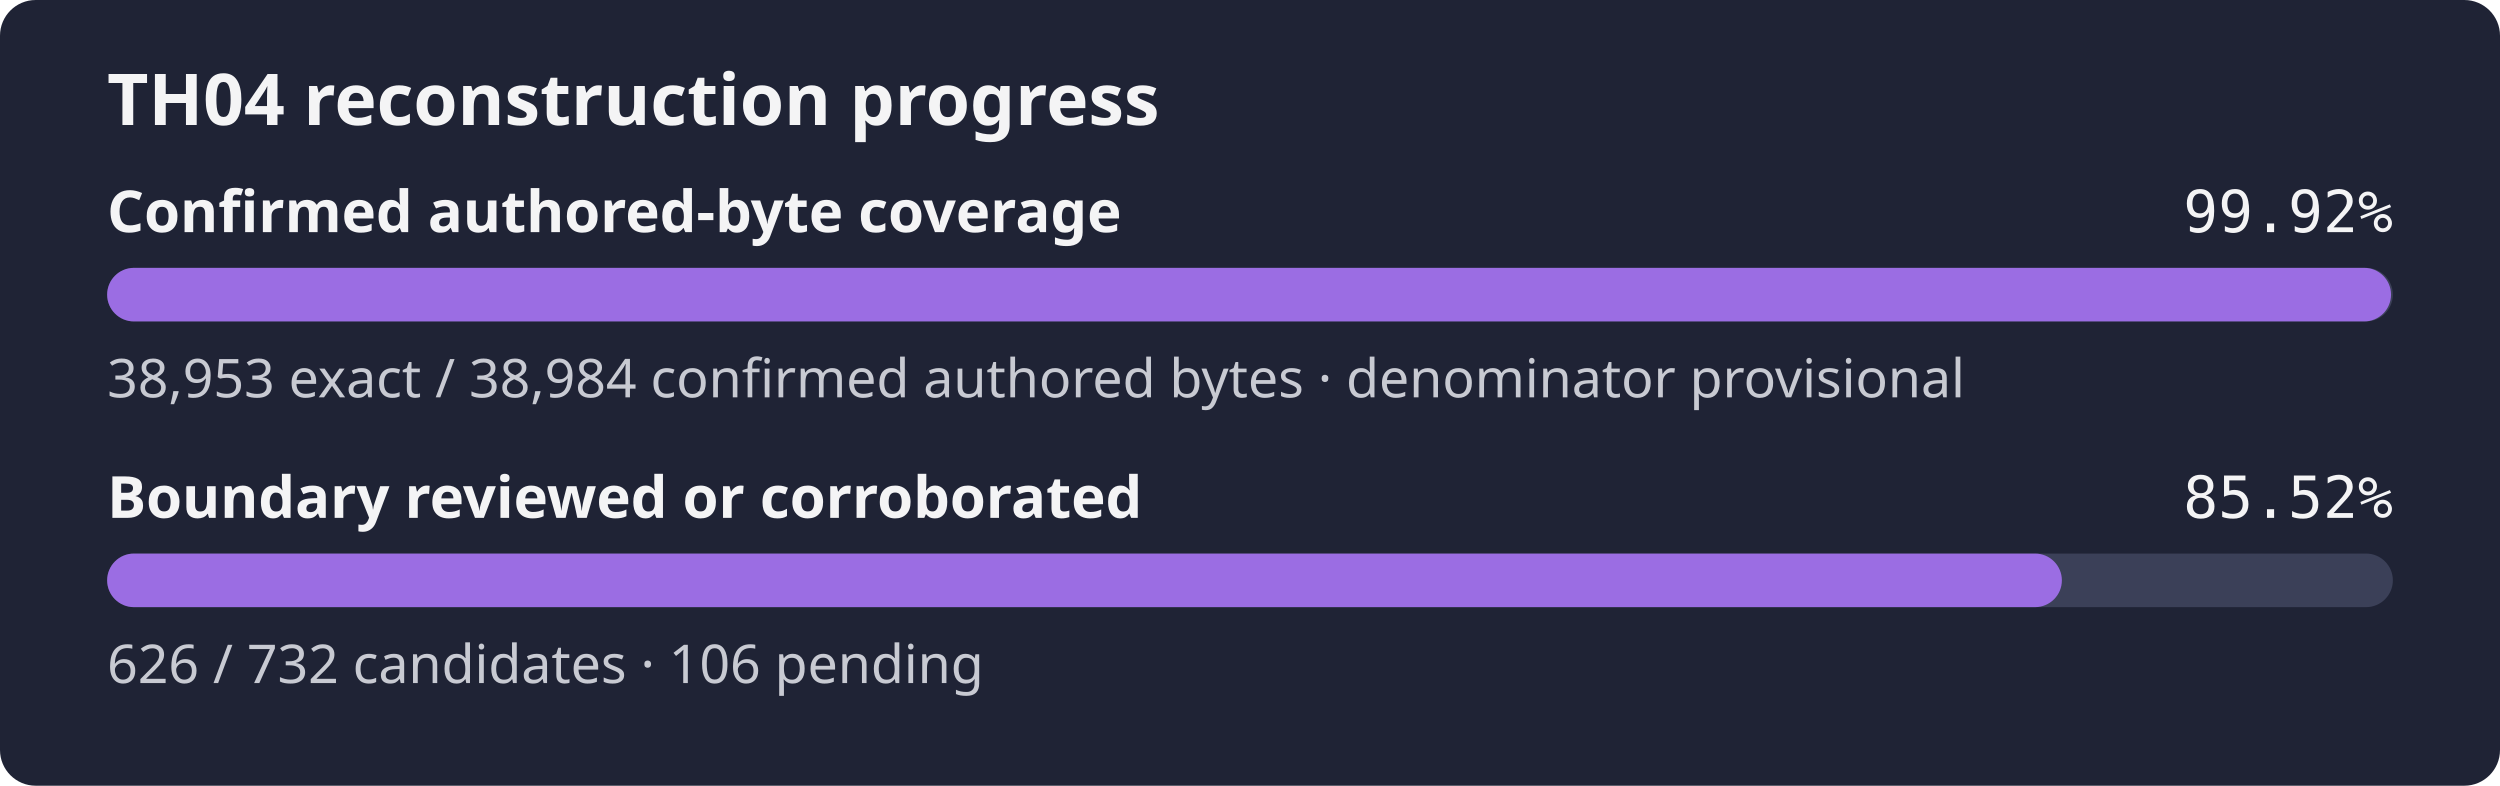
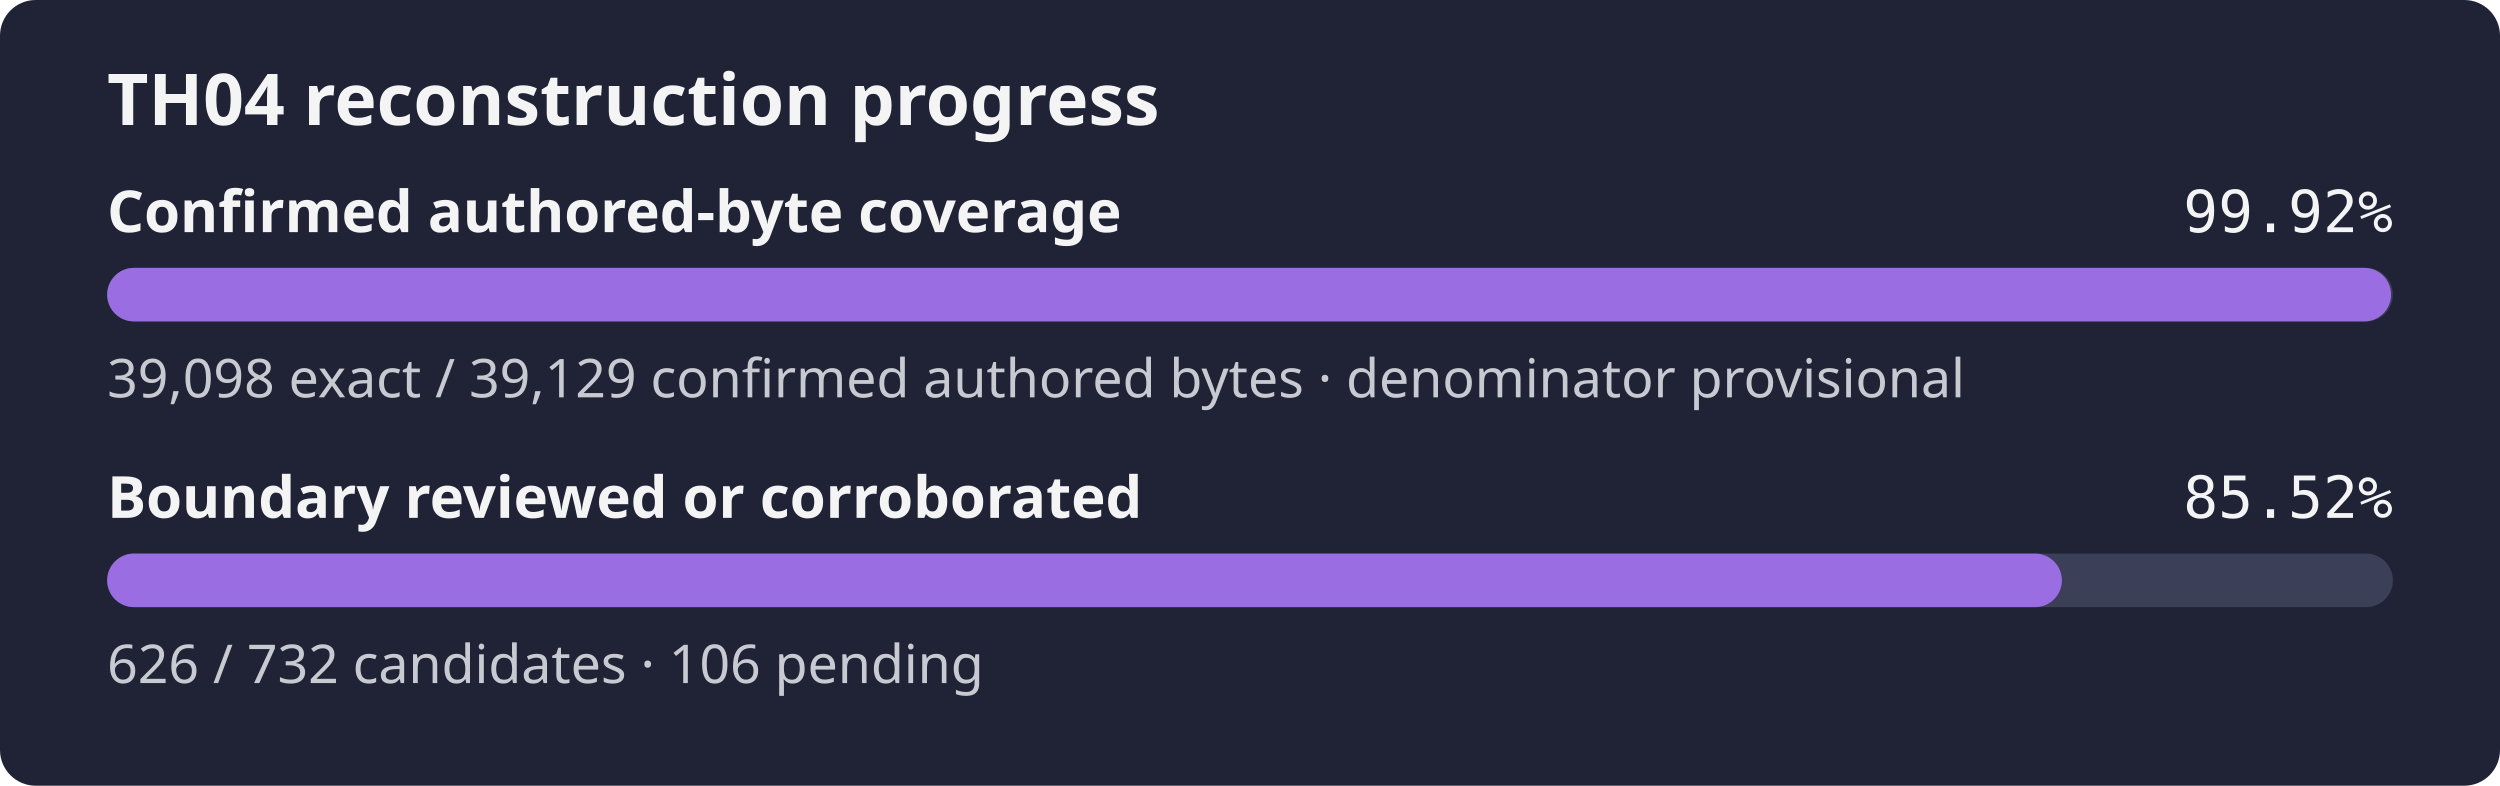
<svg xmlns="http://www.w3.org/2000/svg" width="560" height="176" role="img" aria-label="TH04 reconstruction progress: 99.92% of the confirmed authored-byte set is exact, boundary reviewed or corroborated 85.52%">
  <rect width="560" height="176" rx="8" fill="#1f2335" />
  <text x="24" y="28" fill="#f4f4f5" font-family="sans-serif" font-size="16" font-weight="600">TH04 reconstruction progress</text>
  <text x="24" y="52" fill="#f4f4f5" font-family="sans-serif" font-size="13" font-weight="600">Confirmed authored-byte coverage</text>
  <text x="536" y="52" fill="#f4f4f5" text-anchor="end" font-family="monospace" font-size="13">99.92%</text>
  <rect x="24" y="60" width="512" height="12" rx="6" fill="#3b4058" />
  <rect x="24" y="60" width="511.59" height="12" rx="6" fill="#9b6de3" />
-   <text x="24" y="89" fill="#c8cad2" font-family="sans-serif" font-size="12">38,953 exact / 38,984 confirmed authored bytes · denominator provisional</text>
+   <text x="24" y="89" fill="#c8cad2" font-family="sans-serif" font-size="12">39,098 exact / 39,129 confirmed authored bytes · denominator provisional</text>
  <text x="24" y="116" fill="#f4f4f5" font-family="sans-serif" font-size="13" font-weight="600">Boundary reviewed or corroborated</text>
  <text x="536" y="116" fill="#f4f4f5" text-anchor="end" font-family="monospace" font-size="13">85.52%</text>
  <rect x="24" y="124" width="512" height="12" rx="6" fill="#3b4058" />
  <rect x="24" y="124" width="437.86" height="12" rx="6" fill="#9b6de3" />
  <text x="24" y="153" fill="#c8cad2" font-family="sans-serif" font-size="12">626 / 732 candidates · 106 pending</text>
</svg>
